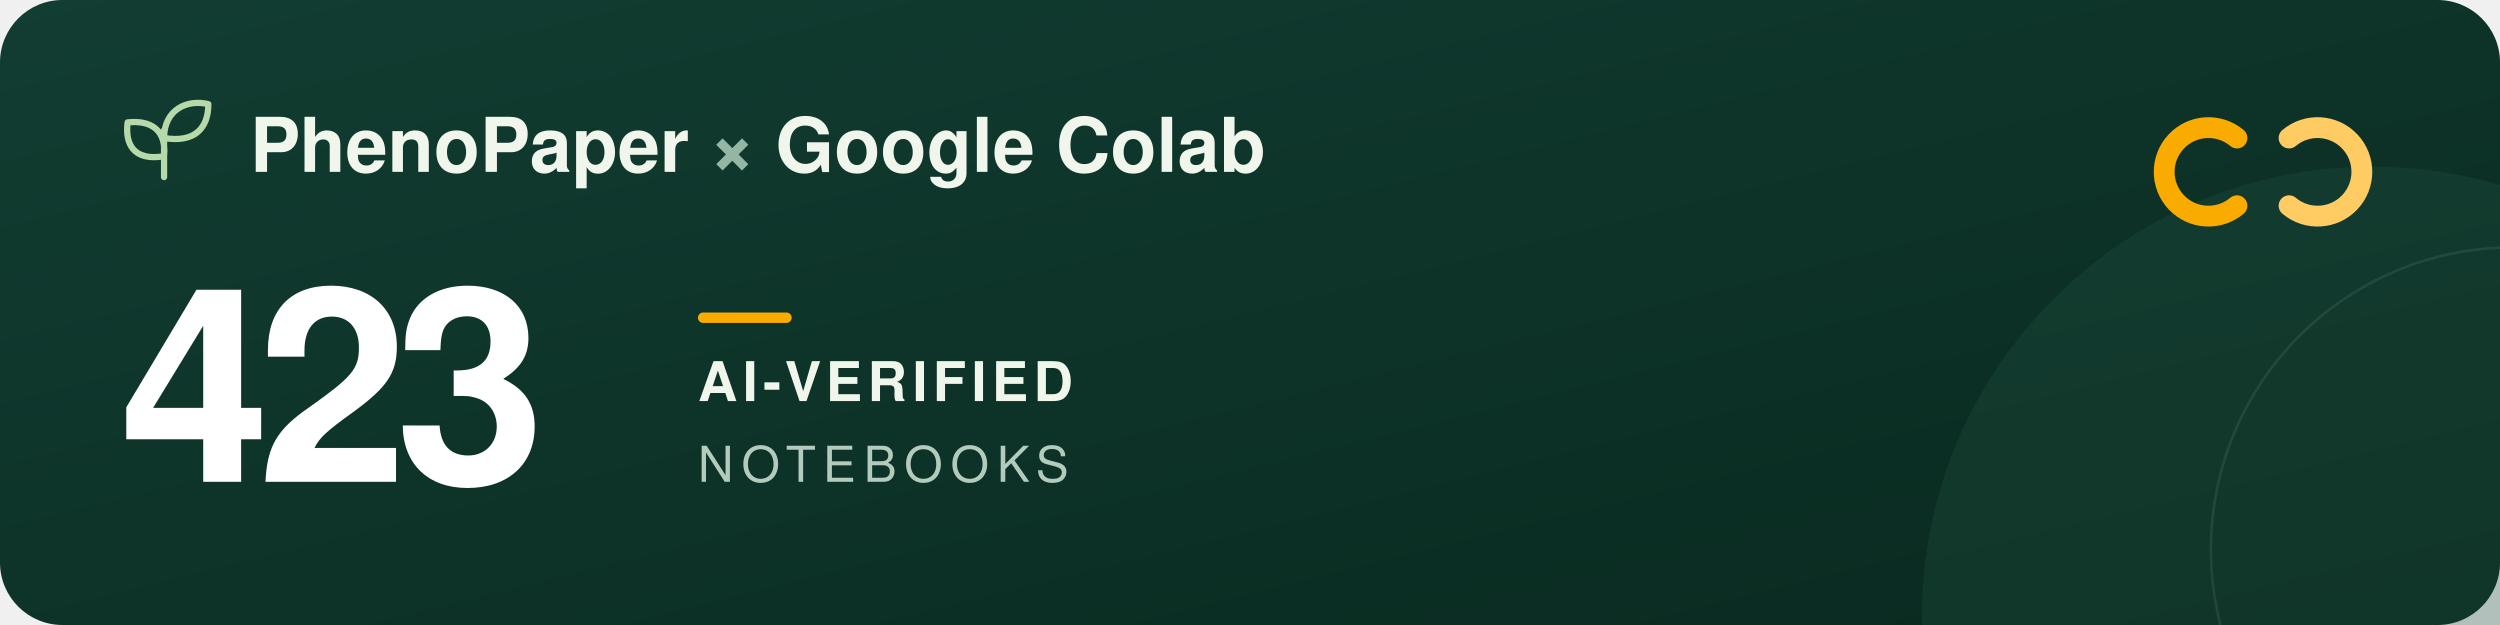
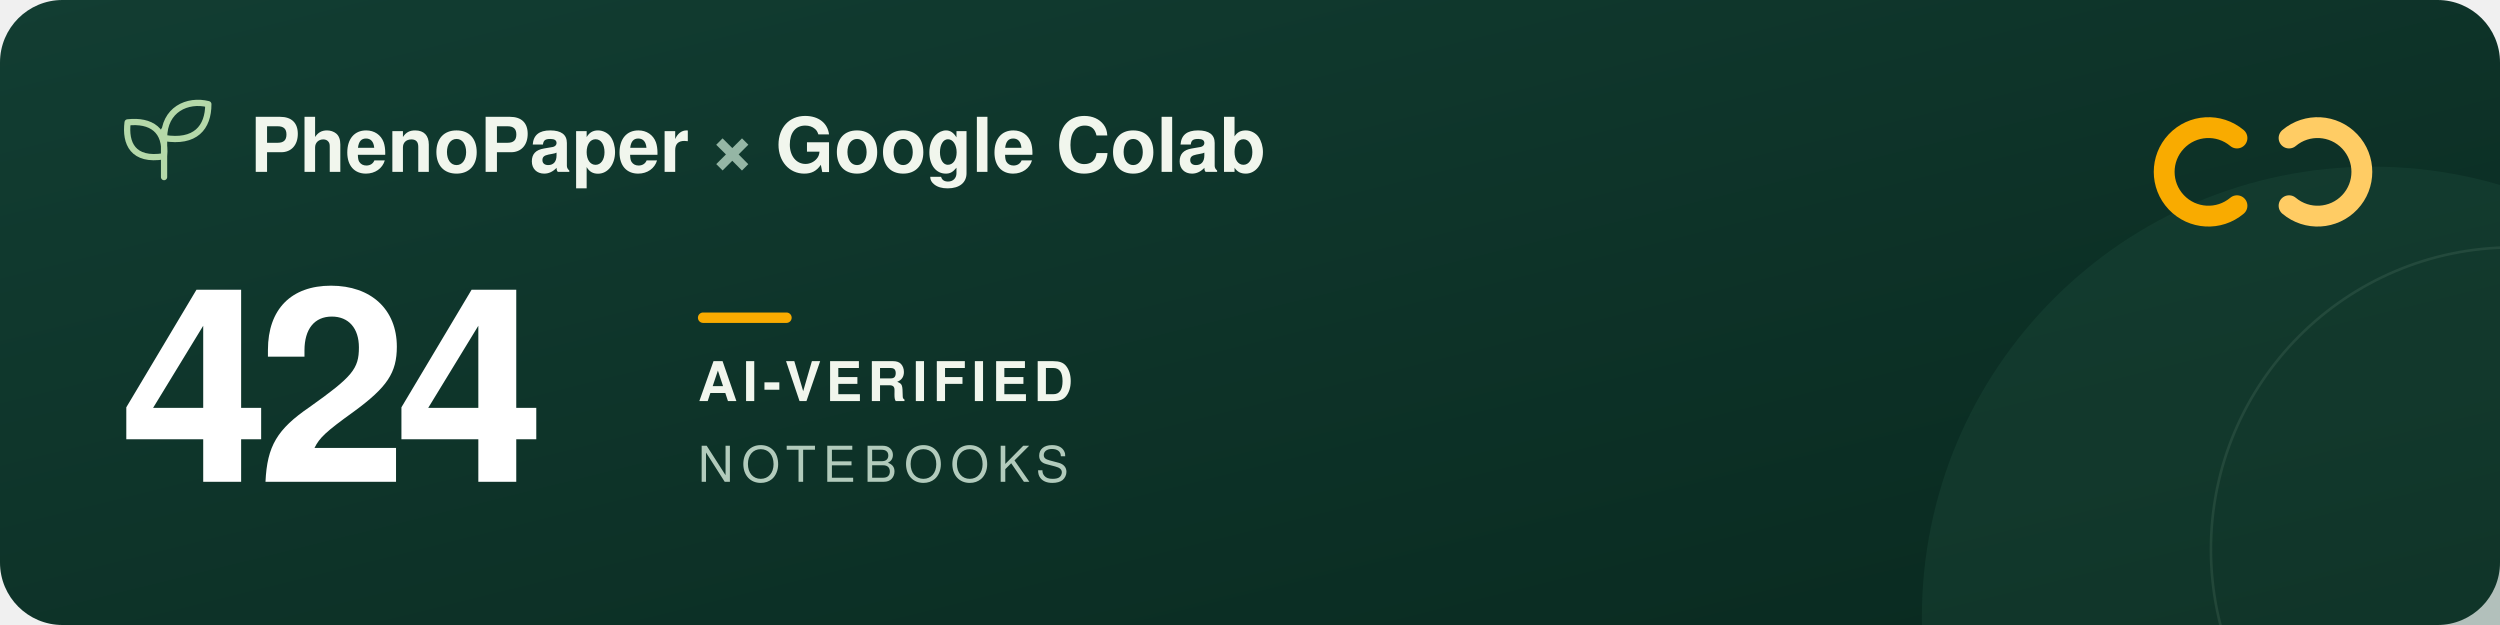
<svg xmlns="http://www.w3.org/2000/svg" width="960" height="240" viewBox="0 0 960 240" role="img" aria-labelledby="title description">
  <defs>
    <linearGradient id="forest" x2="1" y2="1">
      <stop stop-color="#123d32" />
      <stop offset="1" stop-color="#09291f" />
    </linearGradient>
  </defs>
  <rect width="960" height="240" rx="24" fill="url(#forest)" />
  <circle cx="911" cy="237" r="173" fill="#205240" opacity=".3" />
  <circle cx="965" cy="211" r="116" fill="none" stroke="#a5c6ad" stroke-opacity=".12" />
  <g transform="translate(48 39)" fill="none" stroke="#b5d9a9" stroke-width="2.4" stroke-linecap="round" stroke-linejoin="round">
    <path d="M15 29V11M15 21C3 23 0 16 1 8c9-1 15 3 14 13ZM15 14C15 3 24-1 32 1c0 9-5 15-17 13Z" />
  </g>
  <g font-family="-apple-system, BlinkMacSystemFont, 'Segoe UI', Helvetica, Arial, sans-serif">
    <text x="96" y="66" fill="#f1f6ed" font-size="29" font-weight="600">PhenoPaper <tspan fill="#95b6a5">×</tspan> Google Colab</text>
-     <text x="46" y="185" fill="#ffffff" font-size="104" font-weight="700" letter-spacing="-5">423</text>
+     <text x="46" y="185" fill="#ffffff" font-size="104" font-weight="700" letter-spacing="-5">424</text>
    <rect x="268" y="120" width="36" height="4" rx="2" fill="#f9ab00" />
    <text x="268" y="154" fill="#f1f6ed" font-size="21" font-weight="600" letter-spacing="2">AI-VERIFIED</text>
    <text x="268" y="185" fill="#b2cbbc" font-size="19" font-weight="500" letter-spacing="3">NOTEBOOKS</text>
  </g>
  <g transform="translate(832 44)" fill="none" stroke-width="8" stroke-linecap="round">
    <path d="M27 9a17 17 0 1 0 0 26" stroke="#f9ab00" />
    <path d="M47 9a17 17 0 1 1 0 26" stroke="#ffcc64" />
  </g>
</svg>
